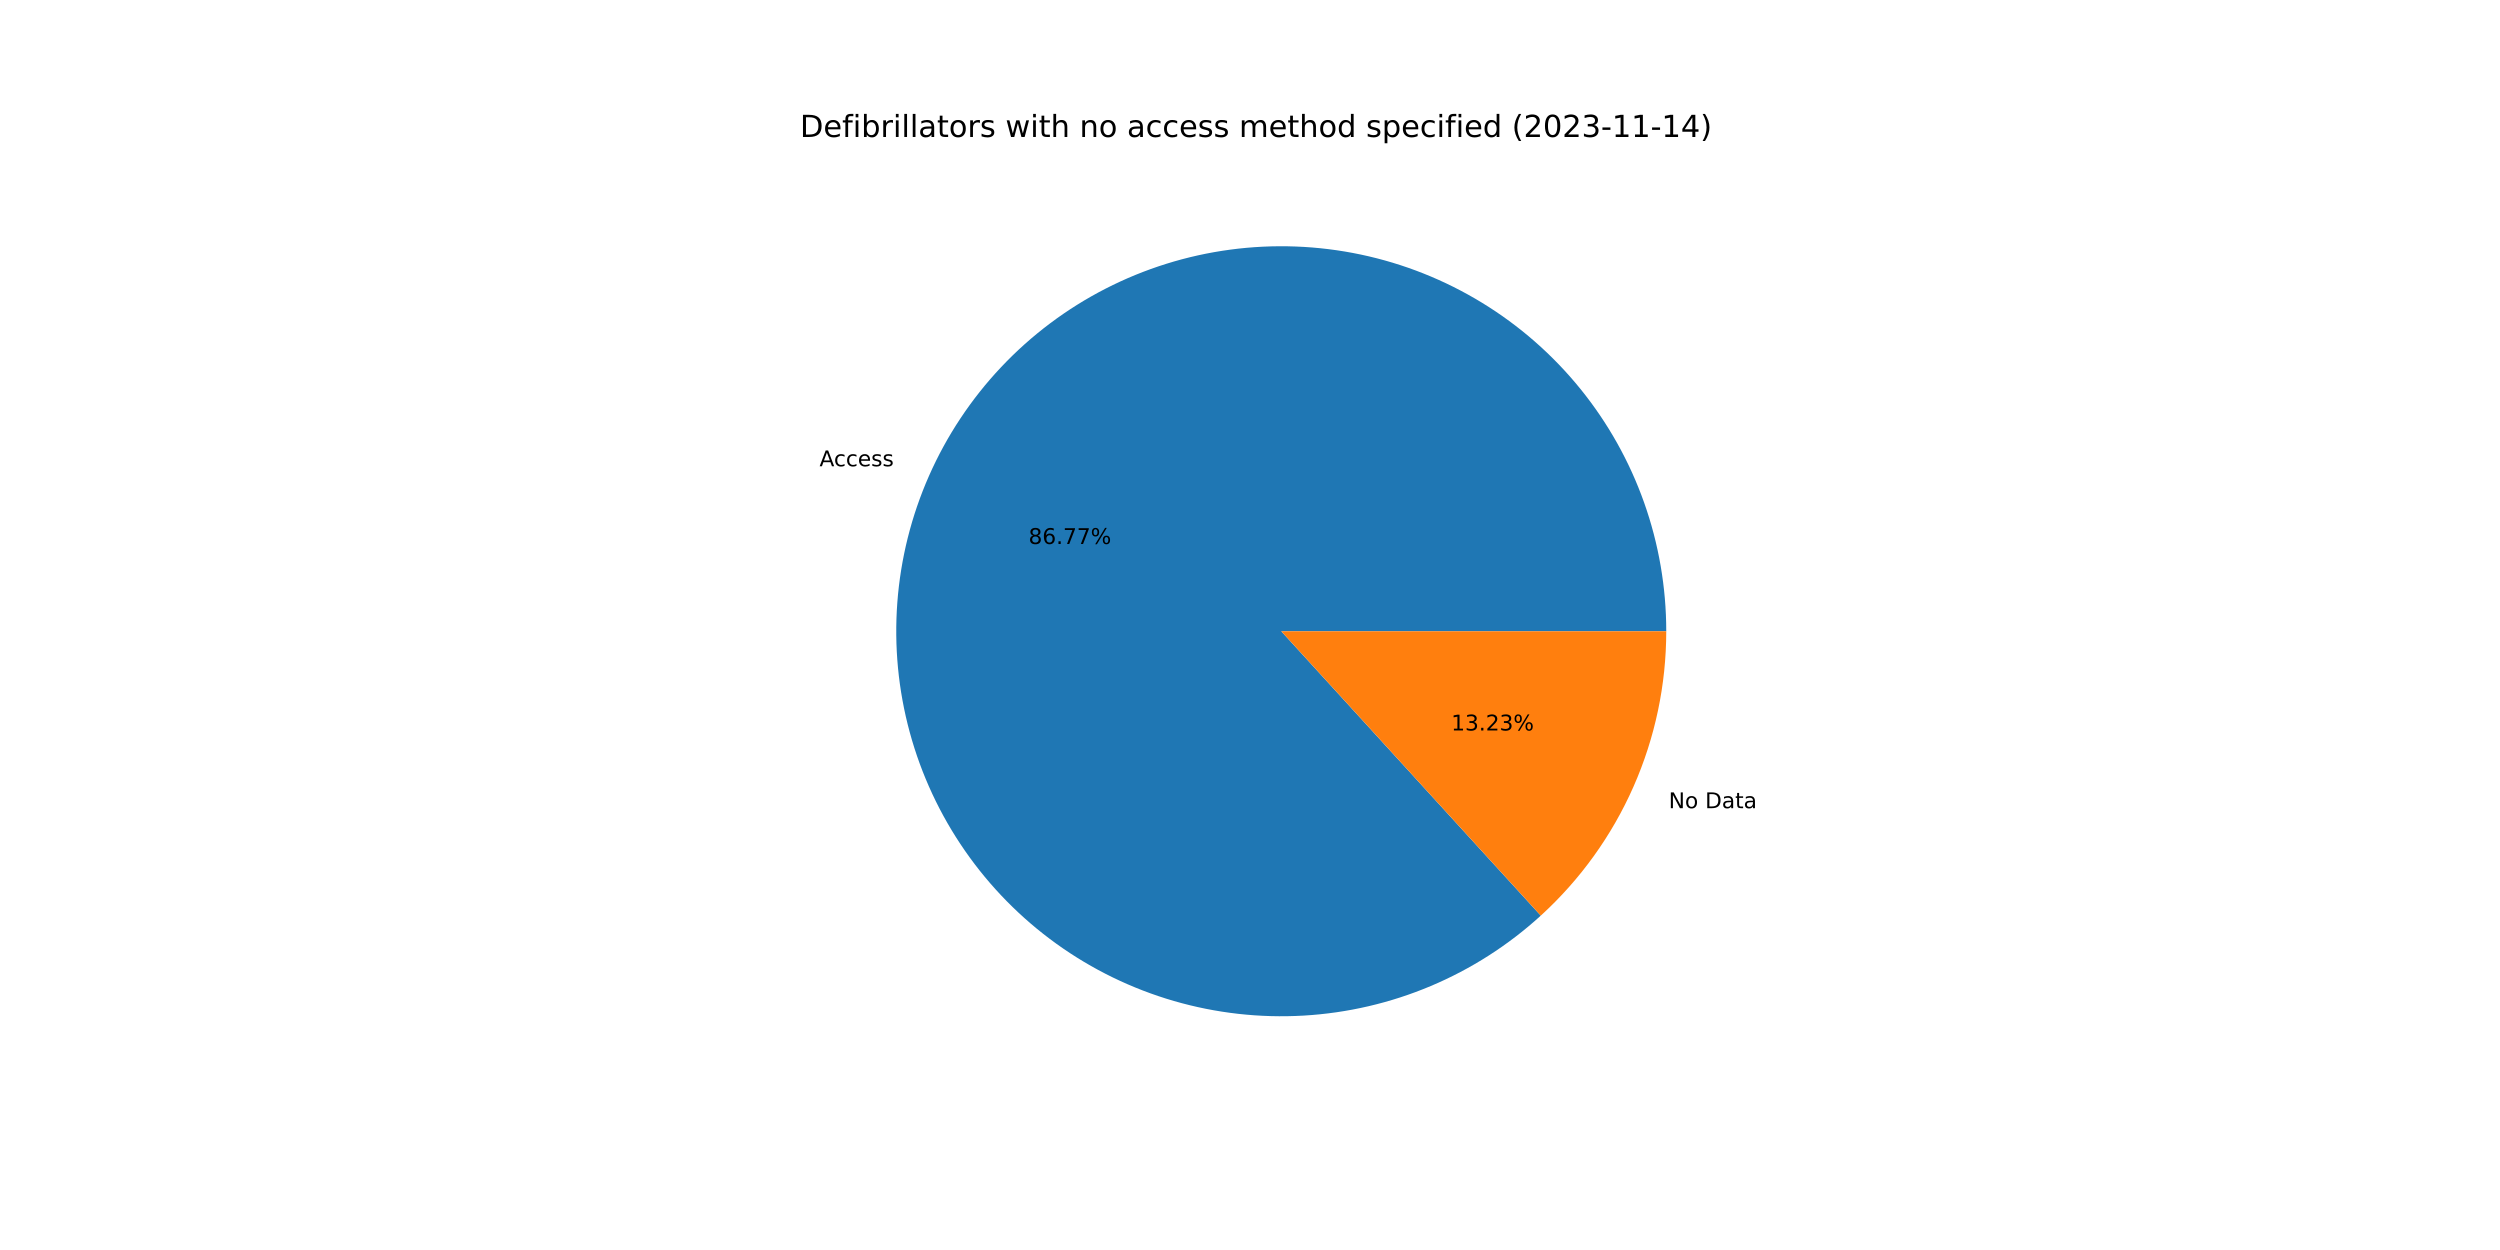
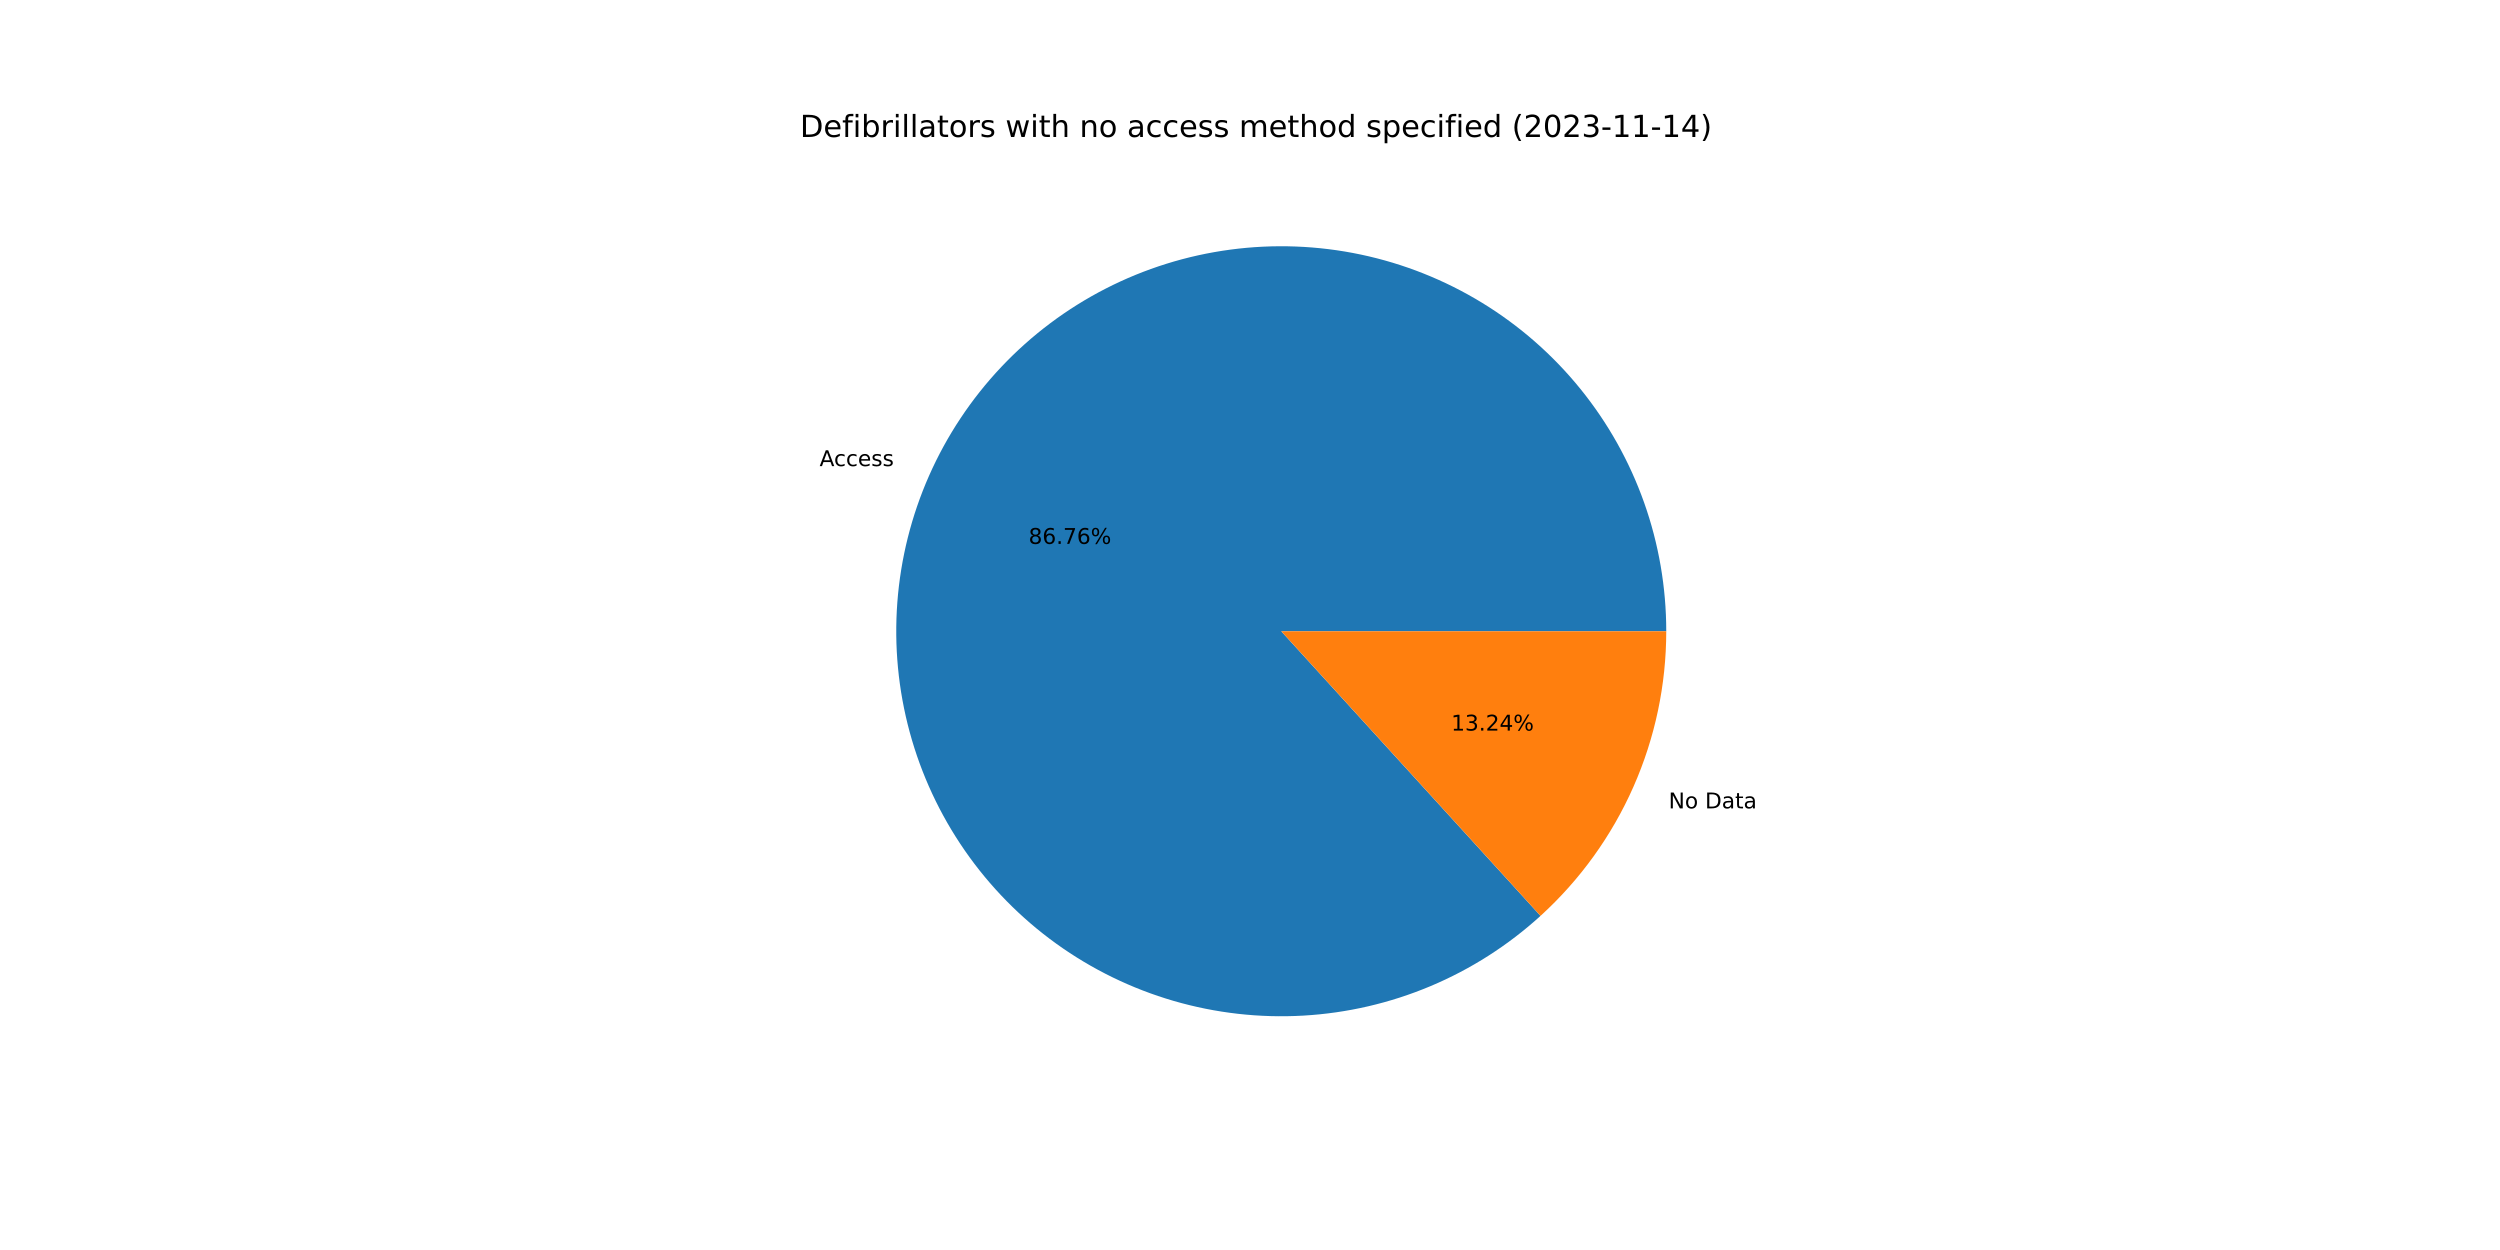
<svg xmlns="http://www.w3.org/2000/svg" xmlns:xlink="http://www.w3.org/1999/xlink" width="1152pt" height="576pt" viewBox="0 0 1152 576" version="1.1">
  <defs>
    <style type="text/css">*{stroke-linejoin: round; stroke-linecap: butt}</style>
  </defs>
  <g id="figure_1">
    <g id="patch_1">
      <path d="M 0 576  L 1152 576  L 1152 0  L 0 0  z " style="fill: #ffffff" />
    </g>
    <g id="axes_1">
      <g id="patch_2">
-         <path d="M 767.808 290.88  C 767.808 270.68 764.358 250.628 757.607 231.59  C 750.857 212.552 740.904 194.806 728.179 179.118  C 715.453 163.431 700.142 150.031 682.906 139.499  C 665.669 128.966 646.76 121.454 626.995 117.287  C 607.23 113.121 586.897 112.36 566.876 115.039  C 546.855 117.717 527.437 123.795 509.462 133.011  C 491.487 142.226 475.218 154.444 461.356 169.137  C 447.494 183.83 436.244 200.783 428.089 219.264  C 419.935 237.745 414.997 257.483 413.488 277.626  C 411.979 297.769 413.921 318.023 419.23 337.512  C 424.54 357.002 433.139 375.442 444.657 392.036  C 456.175 408.63 470.442 423.136 486.843 434.927  C 503.244 446.718 521.54 455.622 540.938 461.254  C 560.337 466.885 580.556 469.163 600.721 467.988  C 620.887 466.812 640.704 462.202 659.317 454.355  C 677.93 446.508 695.068 435.539 709.988 421.923  L 590.4 290.88  L 767.808 290.88  z " style="fill: #1f77b4" />
+         <path d="M 767.808 290.88  C 767.808 270.684 764.359 250.635 757.611 231.599  C 750.862 212.564 740.912 194.82 728.191 179.134  C 715.47 163.447 700.163 150.048 682.931 139.514  C 665.699 128.98 646.795 121.466 627.034 117.295  C 607.273 113.125 586.944 112.36 566.925 115.032  C 546.906 117.704 527.49 123.776 509.515 132.984  C 491.54 142.192 475.268 154.402 461.403 169.087  C 447.538 183.772 436.282 200.718 428.121 219.192  C 419.96 237.666 415.013 257.399 413.494 277.538  C 411.976 297.677 413.907 317.928 419.205 337.417  C 424.502 356.906 433.09 375.349 444.595 391.947  C 456.101 408.546 470.357 423.058 486.747 434.858  C 503.138 446.658 521.424 455.573 540.815 461.218  C 560.207 466.863 580.421 469.155 600.584 467.995  C 620.747 466.836 640.564 462.242 659.181 454.412  C 677.798 446.582 694.941 435.63 709.872 422.029  L 590.4 290.88  L 767.808 290.88  z " style="fill: #1f77b4" />
      </g>
      <g id="patch_3">
-         <path d="M 709.988 421.923  C 728.204 405.299 742.755 385.059 752.711 362.496  C 762.666 339.934 767.808 315.541 767.808 290.88  L 590.4 290.88  L 709.988 421.923  z " style="fill: #ff7f0e" />
+         <path d="M 709.872 422.029  C 728.122 405.404 742.703 385.15 752.679 362.568  C 762.655 339.986 767.808 315.568 767.808 290.88  L 590.4 290.88  L 709.872 422.029  z " style="fill: #ff7f0e" />
      </g>
      <g id="matplotlib.axis_1" />
      <g id="matplotlib.axis_2" />
      <g id="text_1">
-         <g transform="translate(377.6239 214.8617)scale(0.1 -0.1)">
+         <g transform="translate(377.6589 214.7824)scale(0.1 -0.1)">
          <defs>
            <path id="DejaVuSans-41" d="M 2188 4044  L 1331 1722  L 3047 1722  L 2188 4044  z M 1831 4666  L 2547 4666  L 4325 0  L 3669 0  L 3244 1197  L 1141 1197  L 716 0  L 50 0  L 1831 4666  z " transform="scale(0.015625)" />
            <path id="DejaVuSans-63" d="M 3122 3366  L 3122 2828  Q 2878 2963 2633 3030  Q 2388 3097 2138 3097  Q 1578 3097 1268 2742  Q 959 2388 959 1747  Q 959 1106 1268 751  Q 1578 397 2138 397  Q 2388 397 2633 464  Q 2878 531 3122 666  L 3122 134  Q 2881 22 2623 -34  Q 2366 -91 2075 -91  Q 1284 -91 818 406  Q 353 903 353 1747  Q 353 2603 823 3093  Q 1294 3584 2113 3584  Q 2378 3584 2631 3529  Q 2884 3475 3122 3366  z " transform="scale(0.015625)" />
            <path id="DejaVuSans-65" d="M 3597 1894  L 3597 1613  L 953 1613  Q 991 1019 1311 708  Q 1631 397 2203 397  Q 2534 397 2845 478  Q 3156 559 3463 722  L 3463 178  Q 3153 47 2828 -22  Q 2503 -91 2169 -91  Q 1331 -91 842 396  Q 353 884 353 1716  Q 353 2575 817 3079  Q 1281 3584 2069 3584  Q 2775 3584 3186 3129  Q 3597 2675 3597 1894  z M 3022 2063  Q 3016 2534 2758 2815  Q 2500 3097 2075 3097  Q 1594 3097 1305 2825  Q 1016 2553 972 2059  L 3022 2063  z " transform="scale(0.015625)" />
            <path id="DejaVuSans-73" d="M 2834 3397  L 2834 2853  Q 2591 2978 2328 3040  Q 2066 3103 1784 3103  Q 1356 3103 1142 2972  Q 928 2841 928 2578  Q 928 2378 1081 2264  Q 1234 2150 1697 2047  L 1894 2003  Q 2506 1872 2764 1633  Q 3022 1394 3022 966  Q 3022 478 2636 193  Q 2250 -91 1575 -91  Q 1294 -91 989 -36  Q 684 19 347 128  L 347 722  Q 666 556 975 473  Q 1284 391 1588 391  Q 1994 391 2212 530  Q 2431 669 2431 922  Q 2431 1156 2273 1281  Q 2116 1406 1581 1522  L 1381 1569  Q 847 1681 609 1914  Q 372 2147 372 2553  Q 372 3047 722 3315  Q 1072 3584 1716 3584  Q 2034 3584 2315 3537  Q 2597 3491 2834 3397  z " transform="scale(0.015625)" />
          </defs>
          <use xlink:href="#DejaVuSans-41" />
          <use xlink:href="#DejaVuSans-63" x="66.658" />
          <use xlink:href="#DejaVuSans-63" x="121.639" />
          <use xlink:href="#DejaVuSans-65" x="176.619" />
          <use xlink:href="#DejaVuSans-73" x="238.143" />
          <use xlink:href="#DejaVuSans-73" x="290.242" />
        </g>
      </g>
      <g id="text_2">
-         <g transform="translate(473.9488 250.6697)scale(0.1 -0.1)">
+         <g transform="translate(473.9679 250.6265)scale(0.1 -0.1)">
          <defs>
            <path id="DejaVuSans-38" d="M 2034 2216  Q 1584 2216 1326 1975  Q 1069 1734 1069 1313  Q 1069 891 1326 650  Q 1584 409 2034 409  Q 2484 409 2743 651  Q 3003 894 3003 1313  Q 3003 1734 2745 1975  Q 2488 2216 2034 2216  z M 1403 2484  Q 997 2584 770 2862  Q 544 3141 544 3541  Q 544 4100 942 4425  Q 1341 4750 2034 4750  Q 2731 4750 3128 4425  Q 3525 4100 3525 3541  Q 3525 3141 3298 2862  Q 3072 2584 2669 2484  Q 3125 2378 3379 2068  Q 3634 1759 3634 1313  Q 3634 634 3220 271  Q 2806 -91 2034 -91  Q 1263 -91 848 271  Q 434 634 434 1313  Q 434 1759 690 2068  Q 947 2378 1403 2484  z M 1172 3481  Q 1172 3119 1398 2916  Q 1625 2713 2034 2713  Q 2441 2713 2670 2916  Q 2900 3119 2900 3481  Q 2900 3844 2670 4047  Q 2441 4250 2034 4250  Q 1625 4250 1398 4047  Q 1172 3844 1172 3481  z " transform="scale(0.015625)" />
            <path id="DejaVuSans-36" d="M 2113 2584  Q 1688 2584 1439 2293  Q 1191 2003 1191 1497  Q 1191 994 1439 701  Q 1688 409 2113 409  Q 2538 409 2786 701  Q 3034 994 3034 1497  Q 3034 2003 2786 2293  Q 2538 2584 2113 2584  z M 3366 4563  L 3366 3988  Q 3128 4100 2886 4159  Q 2644 4219 2406 4219  Q 1781 4219 1451 3797  Q 1122 3375 1075 2522  Q 1259 2794 1537 2939  Q 1816 3084 2150 3084  Q 2853 3084 3261 2657  Q 3669 2231 3669 1497  Q 3669 778 3244 343  Q 2819 -91 2113 -91  Q 1303 -91 875 529  Q 447 1150 447 2328  Q 447 3434 972 4092  Q 1497 4750 2381 4750  Q 2619 4750 2861 4703  Q 3103 4656 3366 4563  z " transform="scale(0.015625)" />
            <path id="DejaVuSans-2e" d="M 684 794  L 1344 794  L 1344 0  L 684 0  L 684 794  z " transform="scale(0.015625)" />
            <path id="DejaVuSans-37" d="M 525 4666  L 3525 4666  L 3525 4397  L 1831 0  L 1172 0  L 2766 4134  L 525 4134  L 525 4666  z " transform="scale(0.015625)" />
            <path id="DejaVuSans-25" d="M 4653 2053  Q 4381 2053 4226 1822  Q 4072 1591 4072 1178  Q 4072 772 4226 539  Q 4381 306 4653 306  Q 4919 306 5073 539  Q 5228 772 5228 1178  Q 5228 1588 5073 1820  Q 4919 2053 4653 2053  z M 4653 2450  Q 5147 2450 5437 2106  Q 5728 1763 5728 1178  Q 5728 594 5436 251  Q 5144 -91 4653 -91  Q 4153 -91 3862 251  Q 3572 594 3572 1178  Q 3572 1766 3864 2108  Q 4156 2450 4653 2450  z M 1428 4353  Q 1159 4353 1004 4120  Q 850 3888 850 3481  Q 850 3069 1003 2837  Q 1156 2606 1428 2606  Q 1700 2606 1854 2837  Q 2009 3069 2009 3481  Q 2009 3884 1853 4118  Q 1697 4353 1428 4353  z M 4250 4750  L 4750 4750  L 1831 -91  L 1331 -91  L 4250 4750  z M 1428 4750  Q 1922 4750 2215 4408  Q 2509 4066 2509 3481  Q 2509 2891 2217 2550  Q 1925 2209 1428 2209  Q 931 2209 642 2551  Q 353 2894 353 3481  Q 353 4063 643 4406  Q 934 4750 1428 4750  z " transform="scale(0.015625)" />
          </defs>
          <use xlink:href="#DejaVuSans-38" />
          <use xlink:href="#DejaVuSans-36" x="63.623" />
          <use xlink:href="#DejaVuSans-2e" x="127.246" />
          <use xlink:href="#DejaVuSans-37" x="159.033" />
-           <use xlink:href="#DejaVuSans-37" x="222.656" />
+           <use xlink:href="#DejaVuSans-36" x="222.656" />
          <use xlink:href="#DejaVuSans-25" x="286.279" />
        </g>
      </g>
      <g id="text_3">
-         <g transform="translate(768.9417 372.417)scale(0.1 -0.1)">
+         <g transform="translate(768.9067 372.4963)scale(0.1 -0.1)">
          <defs>
            <path id="DejaVuSans-4e" d="M 628 4666  L 1478 4666  L 3547 763  L 3547 4666  L 4159 4666  L 4159 0  L 3309 0  L 1241 3903  L 1241 0  L 628 0  L 628 4666  z " transform="scale(0.015625)" />
            <path id="DejaVuSans-6f" d="M 1959 3097  Q 1497 3097 1228 2736  Q 959 2375 959 1747  Q 959 1119 1226 758  Q 1494 397 1959 397  Q 2419 397 2687 759  Q 2956 1122 2956 1747  Q 2956 2369 2687 2733  Q 2419 3097 1959 3097  z M 1959 3584  Q 2709 3584 3137 3096  Q 3566 2609 3566 1747  Q 3566 888 3137 398  Q 2709 -91 1959 -91  Q 1206 -91 779 398  Q 353 888 353 1747  Q 353 2609 779 3096  Q 1206 3584 1959 3584  z " transform="scale(0.015625)" />
            <path id="DejaVuSans-20" transform="scale(0.015625)" />
            <path id="DejaVuSans-44" d="M 1259 4147  L 1259 519  L 2022 519  Q 2988 519 3436 956  Q 3884 1394 3884 2338  Q 3884 3275 3436 3711  Q 2988 4147 2022 4147  L 1259 4147  z M 628 4666  L 1925 4666  Q 3281 4666 3915 4102  Q 4550 3538 4550 2338  Q 4550 1131 3912 565  Q 3275 0 1925 0  L 628 0  L 628 4666  z " transform="scale(0.015625)" />
            <path id="DejaVuSans-61" d="M 2194 1759  Q 1497 1759 1228 1600  Q 959 1441 959 1056  Q 959 750 1161 570  Q 1363 391 1709 391  Q 2188 391 2477 730  Q 2766 1069 2766 1631  L 2766 1759  L 2194 1759  z M 3341 1997  L 3341 0  L 2766 0  L 2766 531  Q 2569 213 2275 61  Q 1981 -91 1556 -91  Q 1019 -91 701 211  Q 384 513 384 1019  Q 384 1609 779 1909  Q 1175 2209 1959 2209  L 2766 2209  L 2766 2266  Q 2766 2663 2505 2880  Q 2244 3097 1772 3097  Q 1472 3097 1187 3025  Q 903 2953 641 2809  L 641 3341  Q 956 3463 1253 3523  Q 1550 3584 1831 3584  Q 2591 3584 2966 3190  Q 3341 2797 3341 1997  z " transform="scale(0.015625)" />
            <path id="DejaVuSans-74" d="M 1172 4494  L 1172 3500  L 2356 3500  L 2356 3053  L 1172 3053  L 1172 1153  Q 1172 725 1289 603  Q 1406 481 1766 481  L 2356 481  L 2356 0  L 1766 0  Q 1100 0 847 248  Q 594 497 594 1153  L 594 3053  L 172 3053  L 172 3500  L 594 3500  L 594 4494  L 1172 4494  z " transform="scale(0.015625)" />
          </defs>
          <use xlink:href="#DejaVuSans-4e" />
          <use xlink:href="#DejaVuSans-6f" x="74.805" />
          <use xlink:href="#DejaVuSans-20" x="135.986" />
          <use xlink:href="#DejaVuSans-44" x="167.773" />
          <use xlink:href="#DejaVuSans-61" x="244.775" />
          <use xlink:href="#DejaVuSans-74" x="306.055" />
          <use xlink:href="#DejaVuSans-61" x="345.264" />
        </g>
      </g>
      <g id="text_4">
-         <g transform="translate(668.7215 336.609)scale(0.1 -0.1)">
+         <g transform="translate(668.7024 336.6522)scale(0.1 -0.1)">
          <defs>
            <path id="DejaVuSans-31" d="M 794 531  L 1825 531  L 1825 4091  L 703 3866  L 703 4441  L 1819 4666  L 2450 4666  L 2450 531  L 3481 531  L 3481 0  L 794 0  L 794 531  z " transform="scale(0.015625)" />
            <path id="DejaVuSans-33" d="M 2597 2516  Q 3050 2419 3304 2112  Q 3559 1806 3559 1356  Q 3559 666 3084 287  Q 2609 -91 1734 -91  Q 1441 -91 1130 -33  Q 819 25 488 141  L 488 750  Q 750 597 1062 519  Q 1375 441 1716 441  Q 2309 441 2620 675  Q 2931 909 2931 1356  Q 2931 1769 2642 2001  Q 2353 2234 1838 2234  L 1294 2234  L 1294 2753  L 1863 2753  Q 2328 2753 2575 2939  Q 2822 3125 2822 3475  Q 2822 3834 2567 4026  Q 2313 4219 1838 4219  Q 1578 4219 1281 4162  Q 984 4106 628 3988  L 628 4550  Q 988 4650 1302 4700  Q 1616 4750 1894 4750  Q 2613 4750 3031 4423  Q 3450 4097 3450 3541  Q 3450 3153 3228 2886  Q 3006 2619 2597 2516  z " transform="scale(0.015625)" />
            <path id="DejaVuSans-32" d="M 1228 531  L 3431 531  L 3431 0  L 469 0  L 469 531  Q 828 903 1448 1529  Q 2069 2156 2228 2338  Q 2531 2678 2651 2914  Q 2772 3150 2772 3378  Q 2772 3750 2511 3984  Q 2250 4219 1831 4219  Q 1534 4219 1204 4116  Q 875 4013 500 3803  L 500 4441  Q 881 4594 1212 4672  Q 1544 4750 1819 4750  Q 2544 4750 2975 4387  Q 3406 4025 3406 3419  Q 3406 3131 3298 2873  Q 3191 2616 2906 2266  Q 2828 2175 2409 1742  Q 1991 1309 1228 531  z " transform="scale(0.015625)" />
+             <path id="DejaVuSans-34" d="M 2419 4116  L 825 1625  L 2419 1625  L 2419 4116  z M 2253 4666  L 3047 4666  L 3047 1625  L 3713 1625  L 3713 1100  L 3047 1100  L 3047 0  L 2419 0  L 2419 1100  L 313 1100  L 313 1709  L 2253 4666  z " transform="scale(0.015625)" />
          </defs>
          <use xlink:href="#DejaVuSans-31" />
          <use xlink:href="#DejaVuSans-33" x="63.623" />
          <use xlink:href="#DejaVuSans-2e" x="127.246" />
          <use xlink:href="#DejaVuSans-32" x="159.033" />
-           <use xlink:href="#DejaVuSans-33" x="222.656" />
+           <use xlink:href="#DejaVuSans-34" x="222.656" />
          <use xlink:href="#DejaVuSans-25" x="286.279" />
        </g>
      </g>
      <g id="text_5">
        <g transform="translate(368.64 63.12)scale(0.14 -0.14)">
          <defs>
            <path id="DejaVuSans-66" d="M 2375 4863  L 2375 4384  L 1825 4384  Q 1516 4384 1395 4259  Q 1275 4134 1275 3809  L 1275 3500  L 2222 3500  L 2222 3053  L 1275 3053  L 1275 0  L 697 0  L 697 3053  L 147 3053  L 147 3500  L 697 3500  L 697 3744  Q 697 4328 969 4595  Q 1241 4863 1831 4863  L 2375 4863  z " transform="scale(0.015625)" />
            <path id="DejaVuSans-69" d="M 603 3500  L 1178 3500  L 1178 0  L 603 0  L 603 3500  z M 603 4863  L 1178 4863  L 1178 4134  L 603 4134  L 603 4863  z " transform="scale(0.015625)" />
            <path id="DejaVuSans-62" d="M 3116 1747  Q 3116 2381 2855 2742  Q 2594 3103 2138 3103  Q 1681 3103 1420 2742  Q 1159 2381 1159 1747  Q 1159 1113 1420 752  Q 1681 391 2138 391  Q 2594 391 2855 752  Q 3116 1113 3116 1747  z M 1159 2969  Q 1341 3281 1617 3432  Q 1894 3584 2278 3584  Q 2916 3584 3314 3078  Q 3713 2572 3713 1747  Q 3713 922 3314 415  Q 2916 -91 2278 -91  Q 1894 -91 1617 61  Q 1341 213 1159 525  L 1159 0  L 581 0  L 581 4863  L 1159 4863  L 1159 2969  z " transform="scale(0.015625)" />
            <path id="DejaVuSans-72" d="M 2631 2963  Q 2534 3019 2420 3045  Q 2306 3072 2169 3072  Q 1681 3072 1420 2755  Q 1159 2438 1159 1844  L 1159 0  L 581 0  L 581 3500  L 1159 3500  L 1159 2956  Q 1341 3275 1631 3429  Q 1922 3584 2338 3584  Q 2397 3584 2469 3576  Q 2541 3569 2628 3553  L 2631 2963  z " transform="scale(0.015625)" />
            <path id="DejaVuSans-6c" d="M 603 4863  L 1178 4863  L 1178 0  L 603 0  L 603 4863  z " transform="scale(0.015625)" />
            <path id="DejaVuSans-77" d="M 269 3500  L 844 3500  L 1563 769  L 2278 3500  L 2956 3500  L 3675 769  L 4391 3500  L 4966 3500  L 4050 0  L 3372 0  L 2619 2869  L 1863 0  L 1184 0  L 269 3500  z " transform="scale(0.015625)" />
            <path id="DejaVuSans-68" d="M 3513 2113  L 3513 0  L 2938 0  L 2938 2094  Q 2938 2591 2744 2837  Q 2550 3084 2163 3084  Q 1697 3084 1428 2787  Q 1159 2491 1159 1978  L 1159 0  L 581 0  L 581 4863  L 1159 4863  L 1159 2956  Q 1366 3272 1645 3428  Q 1925 3584 2291 3584  Q 2894 3584 3203 3211  Q 3513 2838 3513 2113  z " transform="scale(0.015625)" />
            <path id="DejaVuSans-6e" d="M 3513 2113  L 3513 0  L 2938 0  L 2938 2094  Q 2938 2591 2744 2837  Q 2550 3084 2163 3084  Q 1697 3084 1428 2787  Q 1159 2491 1159 1978  L 1159 0  L 581 0  L 581 3500  L 1159 3500  L 1159 2956  Q 1366 3272 1645 3428  Q 1925 3584 2291 3584  Q 2894 3584 3203 3211  Q 3513 2838 3513 2113  z " transform="scale(0.015625)" />
            <path id="DejaVuSans-6d" d="M 3328 2828  Q 3544 3216 3844 3400  Q 4144 3584 4550 3584  Q 5097 3584 5394 3201  Q 5691 2819 5691 2113  L 5691 0  L 5113 0  L 5113 2094  Q 5113 2597 4934 2840  Q 4756 3084 4391 3084  Q 3944 3084 3684 2787  Q 3425 2491 3425 1978  L 3425 0  L 2847 0  L 2847 2094  Q 2847 2600 2669 2842  Q 2491 3084 2119 3084  Q 1678 3084 1418 2786  Q 1159 2488 1159 1978  L 1159 0  L 581 0  L 581 3500  L 1159 3500  L 1159 2956  Q 1356 3278 1631 3431  Q 1906 3584 2284 3584  Q 2666 3584 2933 3390  Q 3200 3197 3328 2828  z " transform="scale(0.015625)" />
            <path id="DejaVuSans-64" d="M 2906 2969  L 2906 4863  L 3481 4863  L 3481 0  L 2906 0  L 2906 525  Q 2725 213 2448 61  Q 2172 -91 1784 -91  Q 1150 -91 751 415  Q 353 922 353 1747  Q 353 2572 751 3078  Q 1150 3584 1784 3584  Q 2172 3584 2448 3432  Q 2725 3281 2906 2969  z M 947 1747  Q 947 1113 1208 752  Q 1469 391 1925 391  Q 2381 391 2643 752  Q 2906 1113 2906 1747  Q 2906 2381 2643 2742  Q 2381 3103 1925 3103  Q 1469 3103 1208 2742  Q 947 2381 947 1747  z " transform="scale(0.015625)" />
            <path id="DejaVuSans-70" d="M 1159 525  L 1159 -1331  L 581 -1331  L 581 3500  L 1159 3500  L 1159 2969  Q 1341 3281 1617 3432  Q 1894 3584 2278 3584  Q 2916 3584 3314 3078  Q 3713 2572 3713 1747  Q 3713 922 3314 415  Q 2916 -91 2278 -91  Q 1894 -91 1617 61  Q 1341 213 1159 525  z M 3116 1747  Q 3116 2381 2855 2742  Q 2594 3103 2138 3103  Q 1681 3103 1420 2742  Q 1159 2381 1159 1747  Q 1159 1113 1420 752  Q 1681 391 2138 391  Q 2594 391 2855 752  Q 3116 1113 3116 1747  z " transform="scale(0.015625)" />
            <path id="DejaVuSans-28" d="M 1984 4856  Q 1566 4138 1362 3434  Q 1159 2731 1159 2009  Q 1159 1288 1364 580  Q 1569 -128 1984 -844  L 1484 -844  Q 1016 -109 783 600  Q 550 1309 550 2009  Q 550 2706 781 3412  Q 1013 4119 1484 4856  L 1984 4856  z " transform="scale(0.015625)" />
            <path id="DejaVuSans-30" d="M 2034 4250  Q 1547 4250 1301 3770  Q 1056 3291 1056 2328  Q 1056 1369 1301 889  Q 1547 409 2034 409  Q 2525 409 2770 889  Q 3016 1369 3016 2328  Q 3016 3291 2770 3770  Q 2525 4250 2034 4250  z M 2034 4750  Q 2819 4750 3233 4129  Q 3647 3509 3647 2328  Q 3647 1150 3233 529  Q 2819 -91 2034 -91  Q 1250 -91 836 529  Q 422 1150 422 2328  Q 422 3509 836 4129  Q 1250 4750 2034 4750  z " transform="scale(0.015625)" />
            <path id="DejaVuSans-2d" d="M 313 2009  L 1997 2009  L 1997 1497  L 313 1497  L 313 2009  z " transform="scale(0.015625)" />
-             <path id="DejaVuSans-34" d="M 2419 4116  L 825 1625  L 2419 1625  L 2419 4116  z M 2253 4666  L 3047 4666  L 3047 1625  L 3713 1625  L 3713 1100  L 3047 1100  L 3047 0  L 2419 0  L 2419 1100  L 313 1100  L 313 1709  L 2253 4666  z " transform="scale(0.015625)" />
            <path id="DejaVuSans-29" d="M 513 4856  L 1013 4856  Q 1481 4119 1714 3412  Q 1947 2706 1947 2009  Q 1947 1309 1714 600  Q 1481 -109 1013 -844  L 513 -844  Q 928 -128 1133 580  Q 1338 1288 1338 2009  Q 1338 2731 1133 3434  Q 928 4138 513 4856  z " transform="scale(0.015625)" />
          </defs>
          <use xlink:href="#DejaVuSans-44" />
          <use xlink:href="#DejaVuSans-65" x="77.002" />
          <use xlink:href="#DejaVuSans-66" x="138.525" />
          <use xlink:href="#DejaVuSans-69" x="173.73" />
          <use xlink:href="#DejaVuSans-62" x="201.514" />
          <use xlink:href="#DejaVuSans-72" x="264.99" />
          <use xlink:href="#DejaVuSans-69" x="306.104" />
          <use xlink:href="#DejaVuSans-6c" x="333.887" />
          <use xlink:href="#DejaVuSans-6c" x="361.67" />
          <use xlink:href="#DejaVuSans-61" x="389.453" />
          <use xlink:href="#DejaVuSans-74" x="450.732" />
          <use xlink:href="#DejaVuSans-6f" x="489.941" />
          <use xlink:href="#DejaVuSans-72" x="551.123" />
          <use xlink:href="#DejaVuSans-73" x="592.236" />
          <use xlink:href="#DejaVuSans-20" x="644.336" />
          <use xlink:href="#DejaVuSans-77" x="676.123" />
          <use xlink:href="#DejaVuSans-69" x="757.91" />
          <use xlink:href="#DejaVuSans-74" x="785.693" />
          <use xlink:href="#DejaVuSans-68" x="824.902" />
          <use xlink:href="#DejaVuSans-20" x="888.281" />
          <use xlink:href="#DejaVuSans-6e" x="920.068" />
          <use xlink:href="#DejaVuSans-6f" x="983.447" />
          <use xlink:href="#DejaVuSans-20" x="1044.629" />
          <use xlink:href="#DejaVuSans-61" x="1076.416" />
          <use xlink:href="#DejaVuSans-63" x="1137.695" />
          <use xlink:href="#DejaVuSans-63" x="1192.676" />
          <use xlink:href="#DejaVuSans-65" x="1247.656" />
          <use xlink:href="#DejaVuSans-73" x="1309.18" />
          <use xlink:href="#DejaVuSans-73" x="1361.279" />
          <use xlink:href="#DejaVuSans-20" x="1413.379" />
          <use xlink:href="#DejaVuSans-6d" x="1445.166" />
          <use xlink:href="#DejaVuSans-65" x="1542.578" />
          <use xlink:href="#DejaVuSans-74" x="1604.102" />
          <use xlink:href="#DejaVuSans-68" x="1643.311" />
          <use xlink:href="#DejaVuSans-6f" x="1706.689" />
          <use xlink:href="#DejaVuSans-64" x="1767.871" />
          <use xlink:href="#DejaVuSans-20" x="1831.348" />
          <use xlink:href="#DejaVuSans-73" x="1863.135" />
          <use xlink:href="#DejaVuSans-70" x="1915.234" />
          <use xlink:href="#DejaVuSans-65" x="1978.711" />
          <use xlink:href="#DejaVuSans-63" x="2040.234" />
          <use xlink:href="#DejaVuSans-69" x="2095.215" />
          <use xlink:href="#DejaVuSans-66" x="2122.998" />
          <use xlink:href="#DejaVuSans-69" x="2158.203" />
          <use xlink:href="#DejaVuSans-65" x="2185.986" />
          <use xlink:href="#DejaVuSans-64" x="2247.51" />
          <use xlink:href="#DejaVuSans-20" x="2310.986" />
          <use xlink:href="#DejaVuSans-28" x="2342.773" />
          <use xlink:href="#DejaVuSans-32" x="2381.787" />
          <use xlink:href="#DejaVuSans-30" x="2445.41" />
          <use xlink:href="#DejaVuSans-32" x="2509.033" />
          <use xlink:href="#DejaVuSans-33" x="2572.656" />
          <use xlink:href="#DejaVuSans-2d" x="2636.279" />
          <use xlink:href="#DejaVuSans-31" x="2672.363" />
          <use xlink:href="#DejaVuSans-31" x="2735.986" />
          <use xlink:href="#DejaVuSans-2d" x="2799.609" />
          <use xlink:href="#DejaVuSans-31" x="2835.693" />
          <use xlink:href="#DejaVuSans-34" x="2899.316" />
          <use xlink:href="#DejaVuSans-29" x="2962.939" />
        </g>
      </g>
    </g>
  </g>
</svg>
